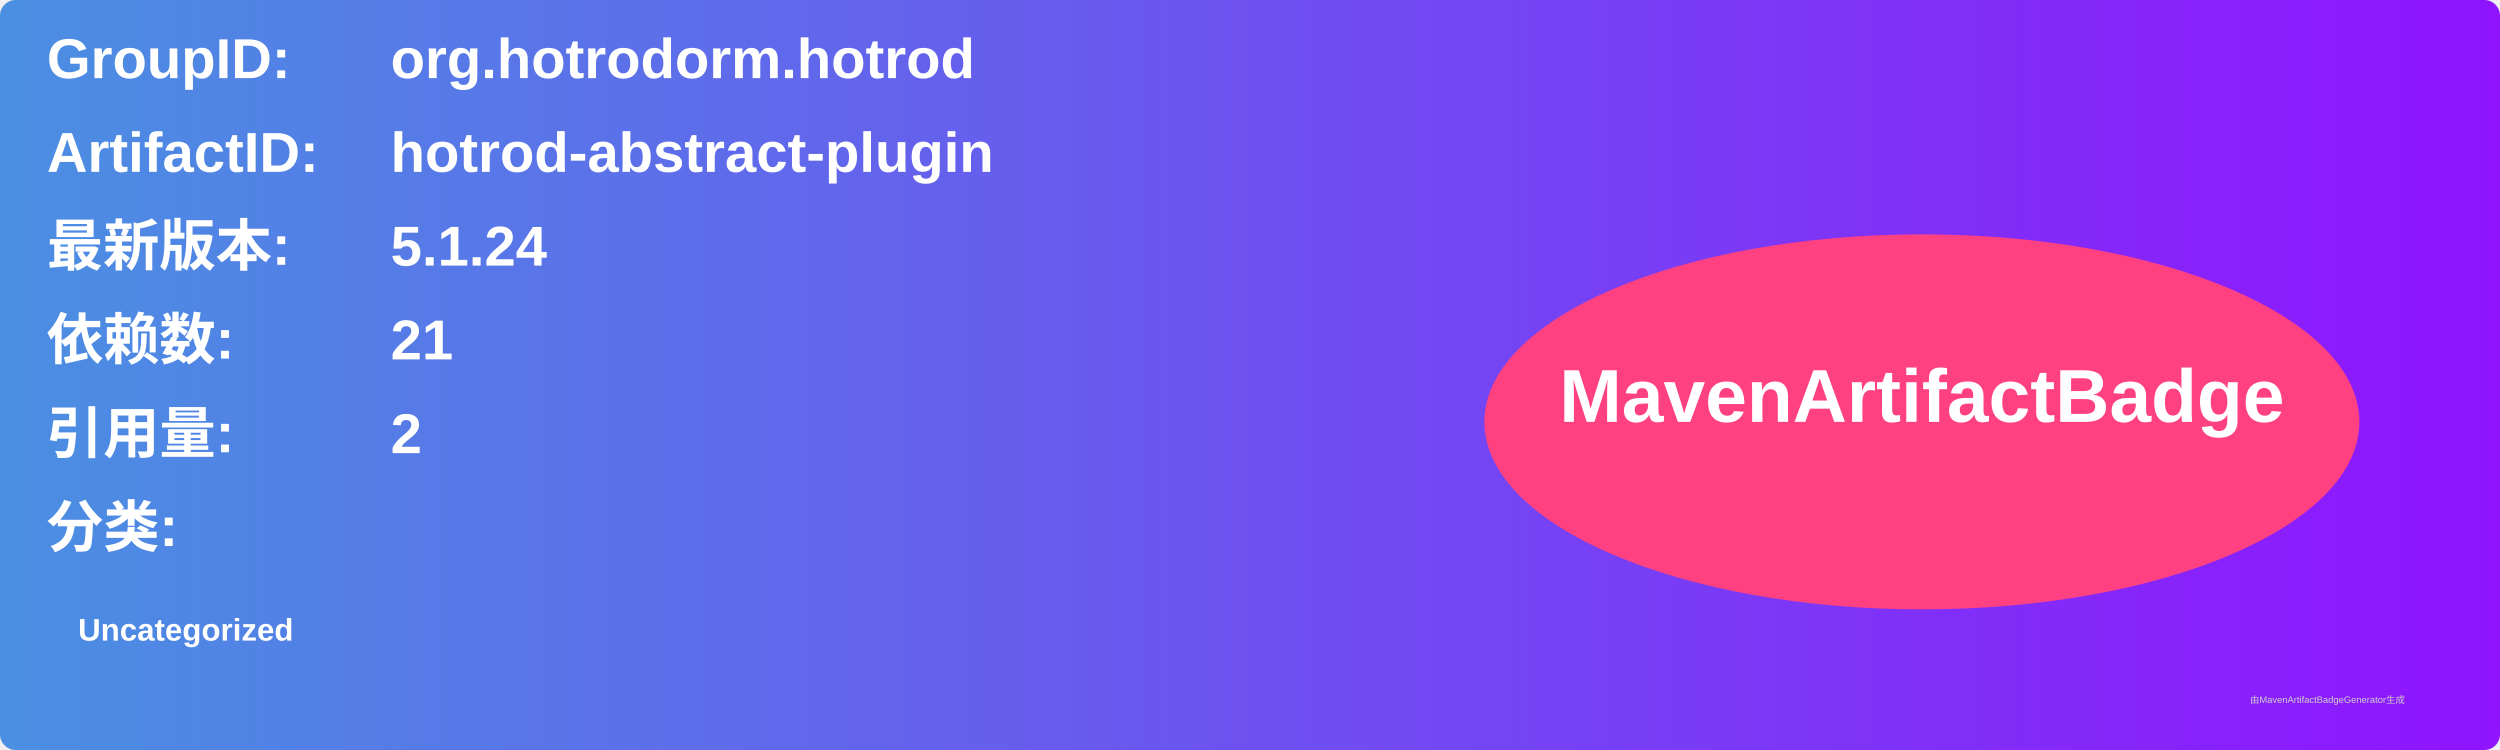
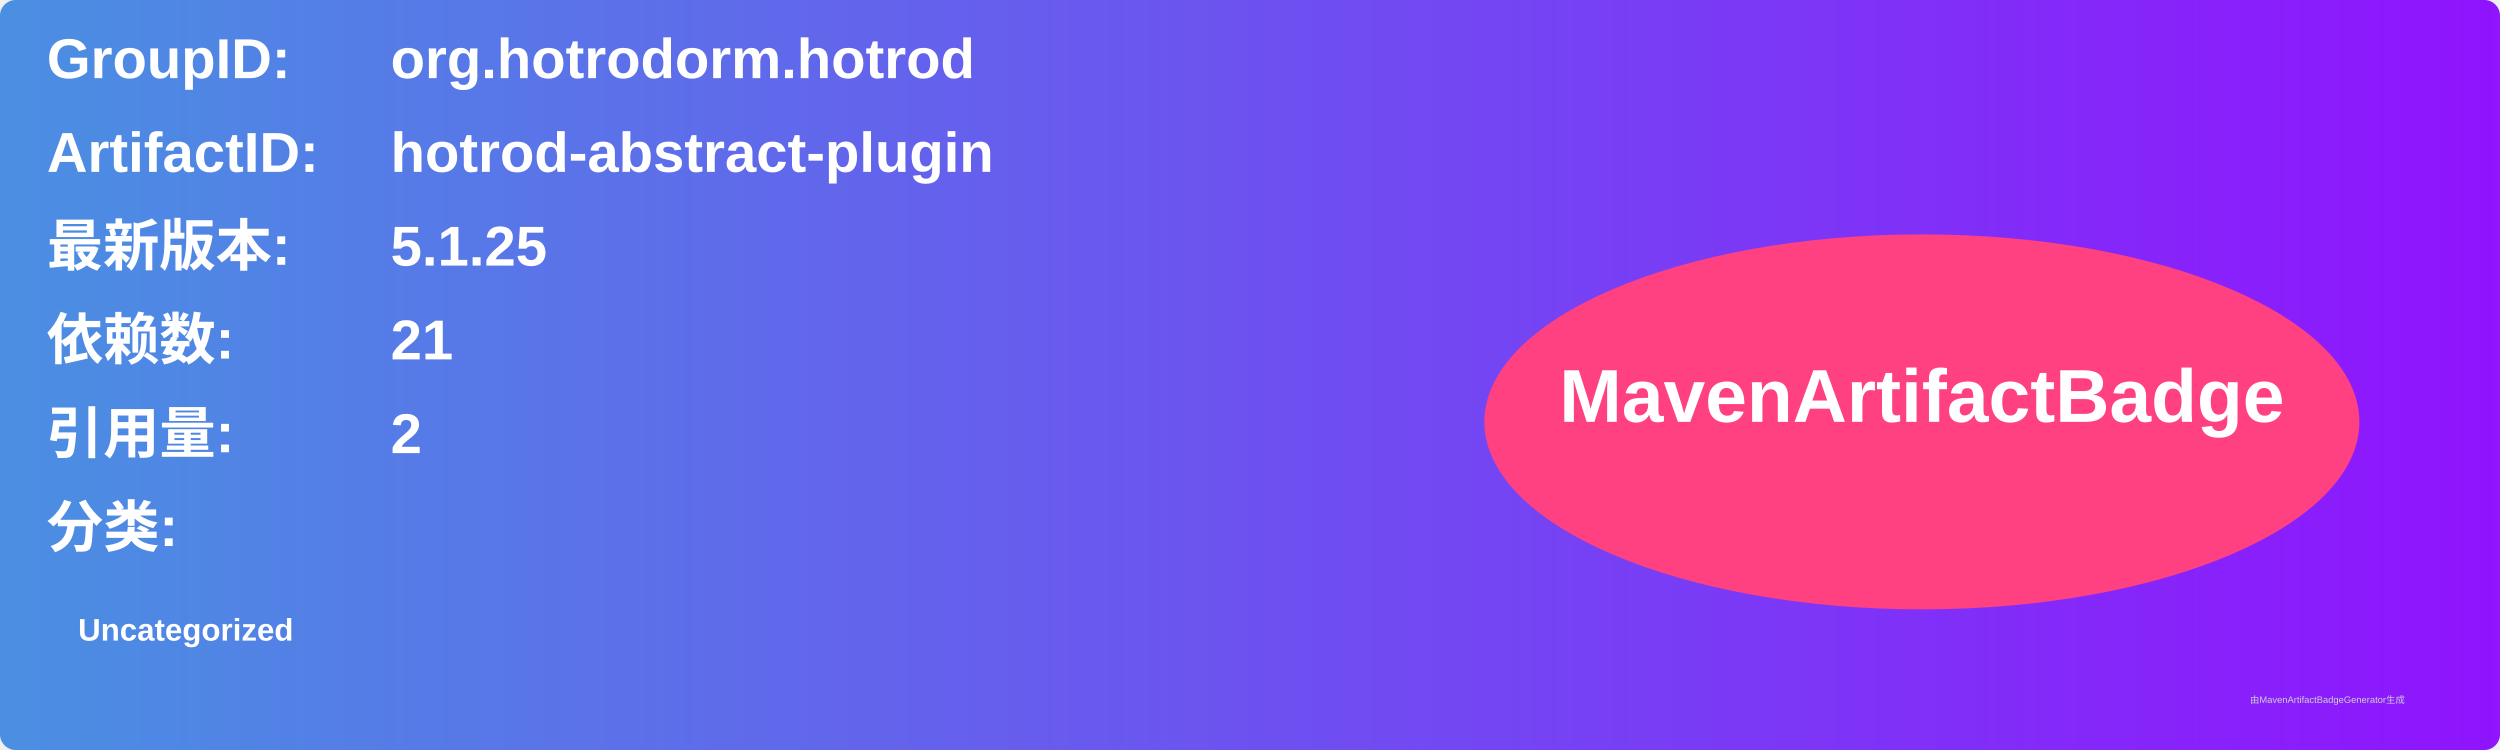
<svg xmlns="http://www.w3.org/2000/svg" width="800" height="240" viewBox="0 0 800 240">
  <linearGradient id="grad" x1="0%" y1="0%" x2="100%" y2="0%">
    <stop offset="0%" stop-color="#4a90e2" />
    <stop offset="100%" stop-color="#9013fe" />
  </linearGradient>
  <rect width="100%" height="100%" rx="5" ry="5" fill="url(#grad)" />
  <g transform="translate(15, 15)">
    <text x="0" y="10" font-family="Arial" font-size="18" fill="white" font-weight="bold" width="260">GroupID:</text>
    <text x="110" y="10" font-family="Arial" font-size="18" fill="white" font-weight="bold" width="460">org.hotrodorm.hotrod</text>
    <text x="0" y="40" font-family="Arial" font-size="18" fill="white" font-weight="bold" width="260">ArtifactID:</text>
    <text x="110" y="40" font-family="Arial" font-size="18" fill="white" font-weight="bold" width="460">hotrod-abstract-plugin</text>
    <text x="0" y="70" font-family="Arial" font-size="18" fill="white" font-weight="bold">最新版本:</text>
    <text x="110" y="70" font-family="Arial" font-size="18" fill="white" font-weight="bold">
-       <tspan font-weight="bold">5.1.24</tspan>
+       <tspan font-weight="bold">5.1.25</tspan>
    </text>
    <text x="0" y="100" font-family="Arial" font-size="18" fill="white" font-weight="bold">依赖数: </text>
    <text x="110" y="100" font-family="Arial" font-size="18" fill="white">
      <tspan font-weight="bold">21</tspan>
    </text>
    <text x="0" y="130" font-family="Arial" font-size="18" fill="white" font-weight="bold">引用量: </text>
    <text x="110" y="130" font-family="Arial" font-size="18" fill="white">
      <tspan font-weight="bold">2</tspan>
    </text>
    <text x="0" y="160" font-family="Arial" font-size="18" fill="white" font-weight="bold">分类:</text>
    <text x="10" y="190" font-family="Arial" font-size="10" fill="white">
      <tspan font-weight="bold">Uncategorized</tspan>
    </text>
    <ellipse cx="600" cy="120" rx="140" ry="60" fill="#ff4081" />
    <text x="600" y="120" text-anchor="middle" font-family="Arial" font-size="24" fill="white" font-weight="bold">MavenArtifactBadge</text>
  </g>
  <text x="720" y="225" font-family="Arial" font-size="3" fill="#d0d0d0">由MavenArtifactBadgeGenerator生成</text>
</svg>
